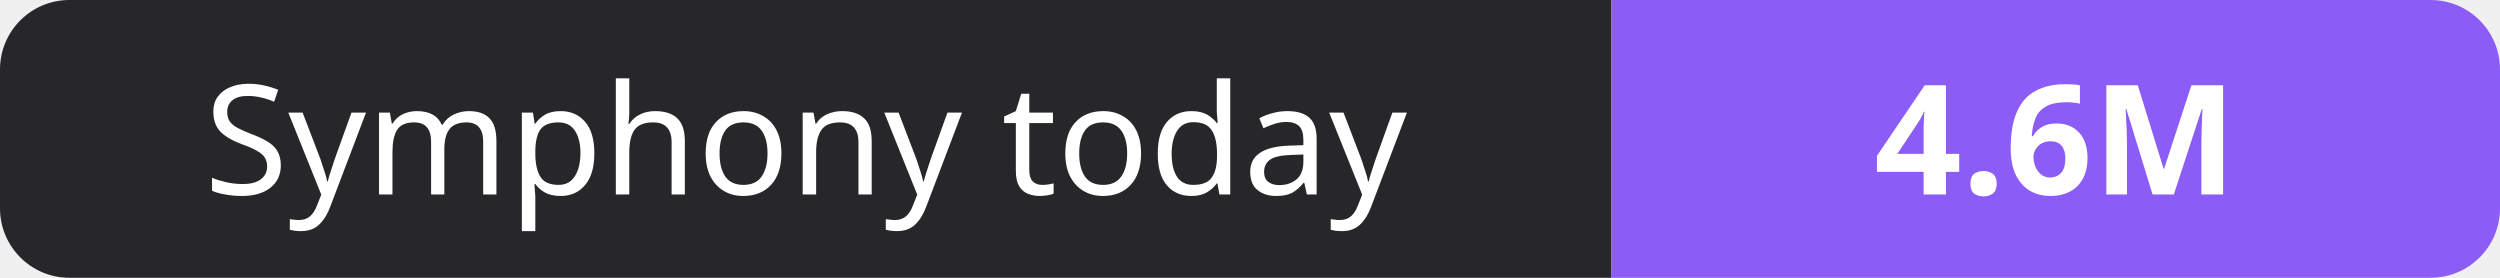
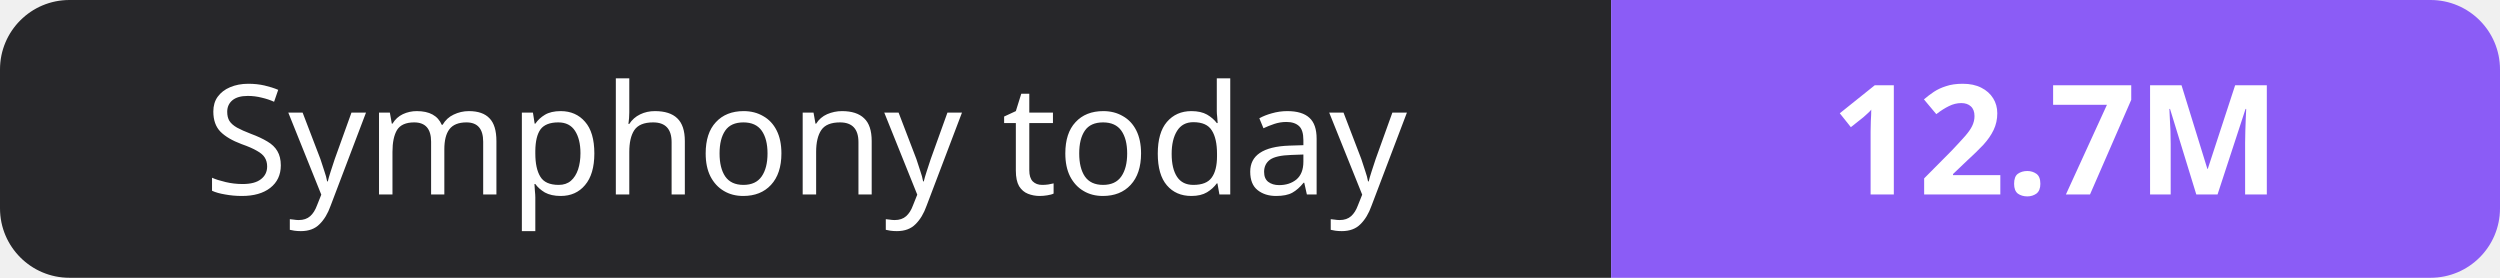
- <svg xmlns="http://www.w3.org/2000/svg" width="180" height="20" role="img" aria-label="Symphony today: 4.6M">
+ <svg xmlns="http://www.w3.org/2000/svg" width="180" height="20" role="img" aria-label="Symphony today: 12.7M">
  <clipPath id="r">
    <rect width="180" height="20" rx="5" fill="#fff" />
  </clipPath>
  <g clip-path="url(#r)">
    <rect width="116" height="20" fill="#27272a" />
    <rect x="116" width="64" height="20" fill="#8b5cf6" />
  </g>
  <g fill="#fff" text-anchor="middle" font-family="Verdana,Geneva,sans-serif" font-size="11">
    <text x="58.0" y="14">Symphony today</text>
-     <text x="148.0" y="14" font-weight="700">4.6M</text>
+     <text x="148.0" y="14" font-weight="700">12.7M</text>
  </g>
</svg>
